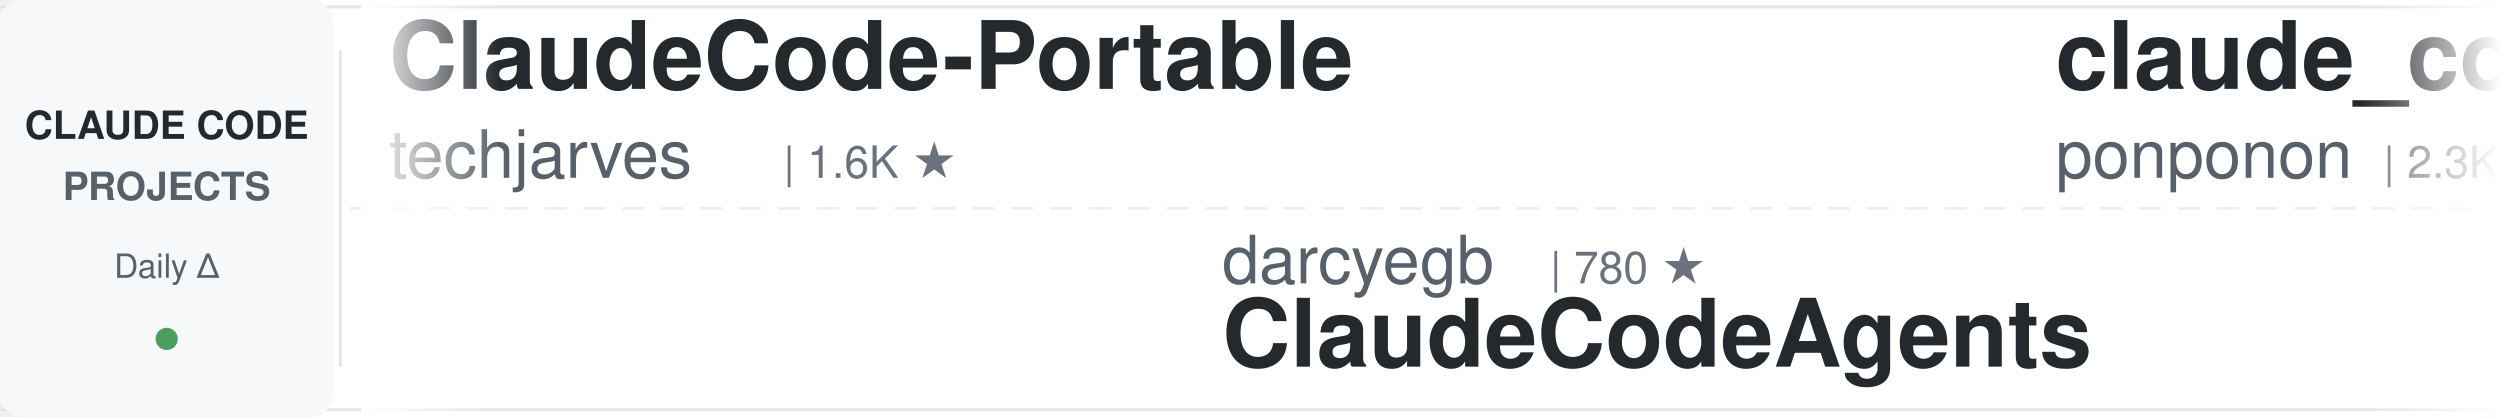
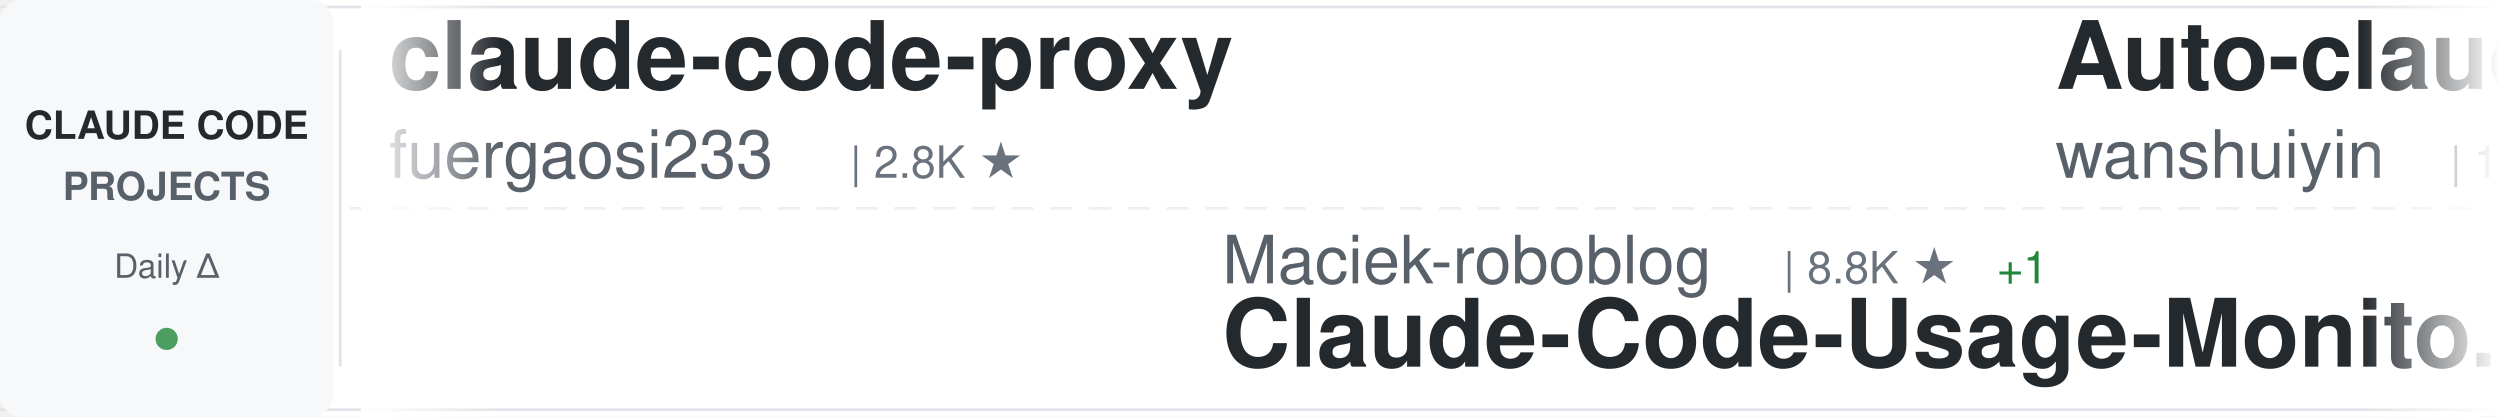
<svg xmlns="http://www.w3.org/2000/svg" width="900" height="150">
  <defs>
    <linearGradient id="awesomeLeftFade" x1="0%" y1="0%" x2="100%" y2="0%">
      <stop offset="0%" style="stop-color:#ffffff;stop-opacity:1" />
      <stop offset="100%" style="stop-color:#ffffff;stop-opacity:0" />
    </linearGradient>
    <linearGradient id="awesomeRightFade" x1="0%" y1="0%" x2="100%" y2="0%">
      <stop offset="0%" style="stop-color:#ffffff;stop-opacity:0" />
      <stop offset="100%" style="stop-color:#ffffff;stop-opacity:1" />
    </linearGradient>
  </defs>
  <rect width="900" height="150" fill="#ffffff" rx="8" />
  <rect x="0" y="2" width="900" height="1" fill="#e1e4e8" />
  <rect x="0" y="147" width="900" height="1" fill="#e1e4e8" />
  <line x1="0" y1="75" x2="900" y2="75" stroke="#e1e4e8" stroke-width="1" stroke-dasharray="8 6" opacity="0.6" />
  <rect x="0" y="0" width="120" height="150" fill="#f6f8fa" rx="8" />
  <text x="60" y="50" font-family="-apple-system, BlinkMacSystemFont, 'Segoe UI', Helvetica, Arial, sans-serif" font-size="14" font-weight="600" fill="#24292e" text-anchor="middle">CLAUDE CODE</text>
  <text x="60" y="72" font-family="-apple-system, BlinkMacSystemFont, 'Segoe UI', Helvetica, Arial, sans-serif" font-size="14" font-weight="600" fill="#586069" text-anchor="middle">PROJECTS</text>
  <text x="60" y="100" font-family="-apple-system, BlinkMacSystemFont, 'Segoe UI', Helvetica, Arial, sans-serif" font-size="12" font-weight="500" fill="#586069" text-anchor="middle">Daily Δ</text>
  <circle cx="60" cy="122" r="4" fill="#22863a" opacity="0.8" />
  <rect x="122" y="18" width="1" height="114" fill="#e1e4e8" />
  <clipPath id="awesomeTickerClip">
    <rect x="130" y="0" width="770" height="150" />
  </clipPath>
  <g clip-path="url(#awesomeTickerClip)">
    <g id="awesomeTickerItems">
      <animateTransform attributeName="transform" attributeType="XML" type="translate" from="0 0" to="-3000 0" dur="54s" repeatCount="indefinite" />
      <g transform="translate(0, 0)">
-         <text x="140" y="32" font-family="-apple-system, BlinkMacSystemFont, 'Segoe UI', Helvetica, Arial, sans-serif" font-size="34" font-weight="600" fill="#24292e">ClaudeCode-Portable</text>
-         <text x="140" y="64" font-family="-apple-system, BlinkMacSystemFont, 'Segoe UI', Helvetica, Arial, sans-serif" font-size="24" font-weight="400" fill="#586069">techjarves</text>
-         <text x="282" y="64" font-family="-apple-system, BlinkMacSystemFont, 'Segoe UI', Helvetica, Arial, sans-serif" font-size="16" font-weight="500" fill="#6a737d">| 1.6K ★</text>
+         <text x="140" y="32" font-family="-apple-system, BlinkMacSystemFont, 'Segoe UI', Helvetica, Arial, sans-serif" font-size="34" font-weight="600" fill="#24292e">claude-code-proxy</text>
+         <text x="140" y="64" font-family="-apple-system, BlinkMacSystemFont, 'Segoe UI', Helvetica, Arial, sans-serif" font-size="24" font-weight="400" fill="#586069">fuergaosi233</text>
+         <text x="306" y="64" font-family="-apple-system, BlinkMacSystemFont, 'Segoe UI', Helvetica, Arial, sans-serif" font-size="16" font-weight="500" fill="#6a737d">| 2.8K ★</text>
      </g>
      <g transform="translate(300, 0)">
-         <text x="140" y="102" font-family="-apple-system, BlinkMacSystemFont, 'Segoe UI', Helvetica, Arial, sans-serif" font-size="24" font-weight="400" fill="#586069">darcyegb</text>
-         <text x="258" y="102" font-family="-apple-system, BlinkMacSystemFont, 'Segoe UI', Helvetica, Arial, sans-serif" font-size="16" font-weight="500" fill="#6a737d">| 780 ★</text>
-         <text x="140" y="132" font-family="-apple-system, BlinkMacSystemFont, 'Segoe UI', Helvetica, Arial, sans-serif" font-size="34" font-weight="600" fill="#24292e">ClaudeCodeAgents</text>
+         <text x="140" y="102" font-family="-apple-system, BlinkMacSystemFont, 'Segoe UI', Helvetica, Arial, sans-serif" font-size="24" font-weight="400" fill="#586069">Maciek-roboblog</text>
+         <text x="342" y="102" font-family="-apple-system, BlinkMacSystemFont, 'Segoe UI', Helvetica, Arial, sans-serif" font-size="16" font-weight="500" fill="#6a737d">| 8.8K ★</text>
+         <text x="419" y="102" font-family="-apple-system, BlinkMacSystemFont, 'Segoe UI', Helvetica, Arial, sans-serif" font-size="16" font-weight="500" fill="#22863a"> +1</text>
+         <text x="140" y="132" font-family="-apple-system, BlinkMacSystemFont, 'Segoe UI', Helvetica, Arial, sans-serif" font-size="34" font-weight="600" fill="#24292e">Claude-Code-Usage-Monito...</text>
      </g>
      <g transform="translate(600, 0)">
-         <text x="140" y="32" font-family="-apple-system, BlinkMacSystemFont, 'Segoe UI', Helvetica, Arial, sans-serif" font-size="34" font-weight="600" fill="#24292e">claude_code_src</text>
-         <text x="140" y="64" font-family="-apple-system, BlinkMacSystemFont, 'Segoe UI', Helvetica, Arial, sans-serif" font-size="24" font-weight="400" fill="#586069">ponponon</text>
-         <text x="258" y="64" font-family="-apple-system, BlinkMacSystemFont, 'Segoe UI', Helvetica, Arial, sans-serif" font-size="16" font-weight="500" fill="#6a737d">| 2.3K ★</text>
+         <text x="140" y="32" font-family="-apple-system, BlinkMacSystemFont, 'Segoe UI', Helvetica, Arial, sans-serif" font-size="34" font-weight="600" fill="#24292e">Auto-claude-code-researc...</text>
+         <text x="140" y="64" font-family="-apple-system, BlinkMacSystemFont, 'Segoe UI', Helvetica, Arial, sans-serif" font-size="24" font-weight="400" fill="#586069">wanshuiyin</text>
+         <text x="282" y="64" font-family="-apple-system, BlinkMacSystemFont, 'Segoe UI', Helvetica, Arial, sans-serif" font-size="16" font-weight="500" fill="#6a737d">| 18.0K ★</text>
+         <text x="368" y="64" font-family="-apple-system, BlinkMacSystemFont, 'Segoe UI', Helvetica, Arial, sans-serif" font-size="16" font-weight="500" fill="#22863a"> +8</text>
      </g>
      <g transform="translate(900, 0)">
-         <text x="140" y="102" font-family="-apple-system, BlinkMacSystemFont, 'Segoe UI', Helvetica, Arial, sans-serif" font-size="24" font-weight="400" fill="#586069">luyao618</text>
-         <text x="258" y="102" font-family="-apple-system, BlinkMacSystemFont, 'Segoe UI', Helvetica, Arial, sans-serif" font-size="16" font-weight="500" fill="#6a737d">| 1.7K ★</text>
-         <text x="335" y="102" font-family="-apple-system, BlinkMacSystemFont, 'Segoe UI', Helvetica, Arial, sans-serif" font-size="16" font-weight="500" fill="#cb2431"> -1</text>
-         <text x="140" y="132" font-family="-apple-system, BlinkMacSystemFont, 'Segoe UI', Helvetica, Arial, sans-serif" font-size="34" font-weight="600" fill="#24292e">Claude-Code-Source-Study</text>
+         <text x="140" y="102" font-family="-apple-system, BlinkMacSystemFont, 'Segoe UI', Helvetica, Arial, sans-serif" font-size="24" font-weight="400" fill="#586069">Onewon</text>
+         <text x="234" y="102" font-family="-apple-system, BlinkMacSystemFont, 'Segoe UI', Helvetica, Arial, sans-serif" font-size="16" font-weight="500" fill="#6a737d">| 183 ★</text>
+         <text x="140" y="132" font-family="-apple-system, BlinkMacSystemFont, 'Segoe UI', Helvetica, Arial, sans-serif" font-size="34" font-weight="600" fill="#24292e">claude-code</text>
      </g>
      <g transform="translate(1200, 0)">
-         <text x="140" y="32" font-family="-apple-system, BlinkMacSystemFont, 'Segoe UI', Helvetica, Arial, sans-serif" font-size="34" font-weight="600" fill="#24292e">claude-code-from-source</text>
-         <text x="140" y="64" font-family="-apple-system, BlinkMacSystemFont, 'Segoe UI', Helvetica, Arial, sans-serif" font-size="24" font-weight="400" fill="#586069">alejandrobalderas</text>
-         <text x="366" y="64" font-family="-apple-system, BlinkMacSystemFont, 'Segoe UI', Helvetica, Arial, sans-serif" font-size="16" font-weight="500" fill="#6a737d">| 3.0K ★</text>
+         <text x="140" y="32" font-family="-apple-system, BlinkMacSystemFont, 'Segoe UI', Helvetica, Arial, sans-serif" font-size="34" font-weight="600" fill="#24292e">how-claude-code-works</text>
+         <text x="140" y="64" font-family="-apple-system, BlinkMacSystemFont, 'Segoe UI', Helvetica, Arial, sans-serif" font-size="24" font-weight="400" fill="#586069">Windy3f3f3f3f</text>
+         <text x="318" y="64" font-family="-apple-system, BlinkMacSystemFont, 'Segoe UI', Helvetica, Arial, sans-serif" font-size="16" font-weight="500" fill="#6a737d">| 3.8K ★</text>
      </g>
      <g transform="translate(1500, 0)">
-         <text x="140" y="102" font-family="-apple-system, BlinkMacSystemFont, 'Segoe UI', Helvetica, Arial, sans-serif" font-size="24" font-weight="400" fill="#586069">lorryjovens-hub</text>
-         <text x="342" y="102" font-family="-apple-system, BlinkMacSystemFont, 'Segoe UI', Helvetica, Arial, sans-serif" font-size="16" font-weight="500" fill="#6a737d">| 1.7K ★</text>
-         <text x="140" y="132" font-family="-apple-system, BlinkMacSystemFont, 'Segoe UI', Helvetica, Arial, sans-serif" font-size="34" font-weight="600" fill="#24292e">claude-code-rust</text>
+         <text x="140" y="102" font-family="-apple-system, BlinkMacSystemFont, 'Segoe UI', Helvetica, Arial, sans-serif" font-size="24" font-weight="400" fill="#586069">lintsinghua</text>
+         <text x="294" y="102" font-family="-apple-system, BlinkMacSystemFont, 'Segoe UI', Helvetica, Arial, sans-serif" font-size="16" font-weight="500" fill="#6a737d">| 4.3K ★</text>
+         <text x="140" y="132" font-family="-apple-system, BlinkMacSystemFont, 'Segoe UI', Helvetica, Arial, sans-serif" font-size="34" font-weight="600" fill="#24292e">claude-code-book</text>
      </g>
      <g transform="translate(1800, 0)">
-         <text x="140" y="32" font-family="-apple-system, BlinkMacSystemFont, 'Segoe UI', Helvetica, Arial, sans-serif" font-size="34" font-weight="600" fill="#24292e">awesome-claude-code-suba...</text>
-         <text x="140" y="64" font-family="-apple-system, BlinkMacSystemFont, 'Segoe UI', Helvetica, Arial, sans-serif" font-size="24" font-weight="400" fill="#586069">VoltAgent</text>
-         <text x="270" y="64" font-family="-apple-system, BlinkMacSystemFont, 'Segoe UI', Helvetica, Arial, sans-serif" font-size="16" font-weight="500" fill="#6a737d">| 26.0K ★</text>
-         <text x="356" y="64" font-family="-apple-system, BlinkMacSystemFont, 'Segoe UI', Helvetica, Arial, sans-serif" font-size="16" font-weight="500" fill="#22863a"> +2</text>
+         <text x="140" y="32" font-family="-apple-system, BlinkMacSystemFont, 'Segoe UI', Helvetica, Arial, sans-serif" font-size="34" font-weight="600" fill="#24292e">Claude-Code</text>
+         <text x="140" y="64" font-family="-apple-system, BlinkMacSystemFont, 'Segoe UI', Helvetica, Arial, sans-serif" font-size="24" font-weight="400" fill="#586069">OrcaWhisper</text>
+         <text x="294" y="64" font-family="-apple-system, BlinkMacSystemFont, 'Segoe UI', Helvetica, Arial, sans-serif" font-size="16" font-weight="500" fill="#6a737d">| 106 ★</text>
      </g>
      <g transform="translate(2100, 0)">
-         <text x="140" y="102" font-family="-apple-system, BlinkMacSystemFont, 'Segoe UI', Helvetica, Arial, sans-serif" font-size="24" font-weight="400" fill="#586069">davila7</text>
-         <text x="246" y="102" font-family="-apple-system, BlinkMacSystemFont, 'Segoe UI', Helvetica, Arial, sans-serif" font-size="16" font-weight="500" fill="#6a737d">| 32.9K ★</text>
-         <text x="332" y="102" font-family="-apple-system, BlinkMacSystemFont, 'Segoe UI', Helvetica, Arial, sans-serif" font-size="16" font-weight="500" fill="#22863a"> +9</text>
-         <text x="140" y="132" font-family="-apple-system, BlinkMacSystemFont, 'Segoe UI', Helvetica, Arial, sans-serif" font-size="34" font-weight="600" fill="#24292e">claude-code-templates</text>
+         <text x="140" y="102" font-family="-apple-system, BlinkMacSystemFont, 'Segoe UI', Helvetica, Arial, sans-serif" font-size="24" font-weight="400" fill="#586069">Cranot</text>
+         <text x="234" y="102" font-family="-apple-system, BlinkMacSystemFont, 'Segoe UI', Helvetica, Arial, sans-serif" font-size="16" font-weight="500" fill="#6a737d">| 2.9K ★</text>
+         <text x="140" y="132" font-family="-apple-system, BlinkMacSystemFont, 'Segoe UI', Helvetica, Arial, sans-serif" font-size="34" font-weight="600" fill="#24292e">claude-code-guide</text>
      </g>
      <g transform="translate(2400, 0)">
-         <text x="140" y="32" font-family="-apple-system, BlinkMacSystemFont, 'Segoe UI', Helvetica, Arial, sans-serif" font-size="34" font-weight="600" fill="#24292e">claude-code-tips</text>
-         <text x="140" y="64" font-family="-apple-system, BlinkMacSystemFont, 'Segoe UI', Helvetica, Arial, sans-serif" font-size="24" font-weight="400" fill="#586069">ykdojo</text>
-         <text x="234" y="64" font-family="-apple-system, BlinkMacSystemFont, 'Segoe UI', Helvetica, Arial, sans-serif" font-size="16" font-weight="500" fill="#6a737d">| 10.3K ★</text>
-         <text x="320" y="64" font-family="-apple-system, BlinkMacSystemFont, 'Segoe UI', Helvetica, Arial, sans-serif" font-size="16" font-weight="500" fill="#22863a"> +2</text>
+         <text x="140" y="32" font-family="-apple-system, BlinkMacSystemFont, 'Segoe UI', Helvetica, Arial, sans-serif" font-size="34" font-weight="600" fill="#24292e">Claude-Code</text>
+         <text x="140" y="64" font-family="-apple-system, BlinkMacSystemFont, 'Segoe UI', Helvetica, Arial, sans-serif" font-size="24" font-weight="400" fill="#586069">KPR111</text>
+         <text x="234" y="64" font-family="-apple-system, BlinkMacSystemFont, 'Segoe UI', Helvetica, Arial, sans-serif" font-size="16" font-weight="500" fill="#6a737d">| 18 ★</text>
      </g>
      <g transform="translate(2700, 0)">
-         <text x="140" y="102" font-family="-apple-system, BlinkMacSystemFont, 'Segoe UI', Helvetica, Arial, sans-serif" font-size="24" font-weight="400" fill="#586069">affaan-m</text>
-         <text x="258" y="102" font-family="-apple-system, BlinkMacSystemFont, 'Segoe UI', Helvetica, Arial, sans-serif" font-size="16" font-weight="500" fill="#6a737d">| 287.8K ★</text>
-         <text x="353" y="102" font-family="-apple-system, BlinkMacSystemFont, 'Segoe UI', Helvetica, Arial, sans-serif" font-size="16" font-weight="500" fill="#22863a"> +181</text>
-         <text x="140" y="132" font-family="-apple-system, BlinkMacSystemFont, 'Segoe UI', Helvetica, Arial, sans-serif" font-size="34" font-weight="600" fill="#24292e">ECC</text>
+         <text x="140" y="102" font-family="-apple-system, BlinkMacSystemFont, 'Segoe UI', Helvetica, Arial, sans-serif" font-size="24" font-weight="400" fill="#586069">xu-xiang</text>
+         <text x="258" y="102" font-family="-apple-system, BlinkMacSystemFont, 'Segoe UI', Helvetica, Arial, sans-serif" font-size="16" font-weight="500" fill="#6a737d">| 2.0K ★</text>
+         <text x="140" y="132" font-family="-apple-system, BlinkMacSystemFont, 'Segoe UI', Helvetica, Arial, sans-serif" font-size="34" font-weight="600" fill="#24292e">everything-claude-code-z...</text>
      </g>
      <g transform="translate(3000, 0)">
-         <text x="140" y="32" font-family="-apple-system, BlinkMacSystemFont, 'Segoe UI', Helvetica, Arial, sans-serif" font-size="34" font-weight="600" fill="#24292e">ClaudeCode-Portable</text>
-         <text x="140" y="64" font-family="-apple-system, BlinkMacSystemFont, 'Segoe UI', Helvetica, Arial, sans-serif" font-size="24" font-weight="400" fill="#586069">techjarves</text>
-         <text x="282" y="64" font-family="-apple-system, BlinkMacSystemFont, 'Segoe UI', Helvetica, Arial, sans-serif" font-size="16" font-weight="500" fill="#6a737d">| 1.6K ★</text>
+         <text x="140" y="32" font-family="-apple-system, BlinkMacSystemFont, 'Segoe UI', Helvetica, Arial, sans-serif" font-size="34" font-weight="600" fill="#24292e">claude-code-proxy</text>
+         <text x="140" y="64" font-family="-apple-system, BlinkMacSystemFont, 'Segoe UI', Helvetica, Arial, sans-serif" font-size="24" font-weight="400" fill="#586069">fuergaosi233</text>
+         <text x="306" y="64" font-family="-apple-system, BlinkMacSystemFont, 'Segoe UI', Helvetica, Arial, sans-serif" font-size="16" font-weight="500" fill="#6a737d">| 2.8K ★</text>
      </g>
      <g transform="translate(3300, 0)">
-         <text x="140" y="102" font-family="-apple-system, BlinkMacSystemFont, 'Segoe UI', Helvetica, Arial, sans-serif" font-size="24" font-weight="400" fill="#586069">darcyegb</text>
-         <text x="258" y="102" font-family="-apple-system, BlinkMacSystemFont, 'Segoe UI', Helvetica, Arial, sans-serif" font-size="16" font-weight="500" fill="#6a737d">| 780 ★</text>
-         <text x="140" y="132" font-family="-apple-system, BlinkMacSystemFont, 'Segoe UI', Helvetica, Arial, sans-serif" font-size="34" font-weight="600" fill="#24292e">ClaudeCodeAgents</text>
+         <text x="140" y="102" font-family="-apple-system, BlinkMacSystemFont, 'Segoe UI', Helvetica, Arial, sans-serif" font-size="24" font-weight="400" fill="#586069">Maciek-roboblog</text>
+         <text x="342" y="102" font-family="-apple-system, BlinkMacSystemFont, 'Segoe UI', Helvetica, Arial, sans-serif" font-size="16" font-weight="500" fill="#6a737d">| 8.8K ★</text>
+         <text x="419" y="102" font-family="-apple-system, BlinkMacSystemFont, 'Segoe UI', Helvetica, Arial, sans-serif" font-size="16" font-weight="500" fill="#22863a"> +1</text>
+         <text x="140" y="132" font-family="-apple-system, BlinkMacSystemFont, 'Segoe UI', Helvetica, Arial, sans-serif" font-size="34" font-weight="600" fill="#24292e">Claude-Code-Usage-Monito...</text>
      </g>
      <g transform="translate(3600, 0)">
-         <text x="140" y="32" font-family="-apple-system, BlinkMacSystemFont, 'Segoe UI', Helvetica, Arial, sans-serif" font-size="34" font-weight="600" fill="#24292e">claude_code_src</text>
-         <text x="140" y="64" font-family="-apple-system, BlinkMacSystemFont, 'Segoe UI', Helvetica, Arial, sans-serif" font-size="24" font-weight="400" fill="#586069">ponponon</text>
-         <text x="258" y="64" font-family="-apple-system, BlinkMacSystemFont, 'Segoe UI', Helvetica, Arial, sans-serif" font-size="16" font-weight="500" fill="#6a737d">| 2.3K ★</text>
+         <text x="140" y="32" font-family="-apple-system, BlinkMacSystemFont, 'Segoe UI', Helvetica, Arial, sans-serif" font-size="34" font-weight="600" fill="#24292e">Auto-claude-code-researc...</text>
+         <text x="140" y="64" font-family="-apple-system, BlinkMacSystemFont, 'Segoe UI', Helvetica, Arial, sans-serif" font-size="24" font-weight="400" fill="#586069">wanshuiyin</text>
+         <text x="282" y="64" font-family="-apple-system, BlinkMacSystemFont, 'Segoe UI', Helvetica, Arial, sans-serif" font-size="16" font-weight="500" fill="#6a737d">| 18.0K ★</text>
+         <text x="368" y="64" font-family="-apple-system, BlinkMacSystemFont, 'Segoe UI', Helvetica, Arial, sans-serif" font-size="16" font-weight="500" fill="#22863a"> +8</text>
      </g>
      <g transform="translate(3900, 0)">
-         <text x="140" y="102" font-family="-apple-system, BlinkMacSystemFont, 'Segoe UI', Helvetica, Arial, sans-serif" font-size="24" font-weight="400" fill="#586069">luyao618</text>
-         <text x="258" y="102" font-family="-apple-system, BlinkMacSystemFont, 'Segoe UI', Helvetica, Arial, sans-serif" font-size="16" font-weight="500" fill="#6a737d">| 1.7K ★</text>
-         <text x="335" y="102" font-family="-apple-system, BlinkMacSystemFont, 'Segoe UI', Helvetica, Arial, sans-serif" font-size="16" font-weight="500" fill="#cb2431"> -1</text>
-         <text x="140" y="132" font-family="-apple-system, BlinkMacSystemFont, 'Segoe UI', Helvetica, Arial, sans-serif" font-size="34" font-weight="600" fill="#24292e">Claude-Code-Source-Study</text>
+         <text x="140" y="102" font-family="-apple-system, BlinkMacSystemFont, 'Segoe UI', Helvetica, Arial, sans-serif" font-size="24" font-weight="400" fill="#586069">Onewon</text>
+         <text x="234" y="102" font-family="-apple-system, BlinkMacSystemFont, 'Segoe UI', Helvetica, Arial, sans-serif" font-size="16" font-weight="500" fill="#6a737d">| 183 ★</text>
+         <text x="140" y="132" font-family="-apple-system, BlinkMacSystemFont, 'Segoe UI', Helvetica, Arial, sans-serif" font-size="34" font-weight="600" fill="#24292e">claude-code</text>
      </g>
    </g>
  </g>
  <rect x="130" y="0" width="50" height="150" fill="url(#awesomeLeftFade)" />
  <rect x="850" y="0" width="50" height="150" fill="url(#awesomeRightFade)" />
</svg>
